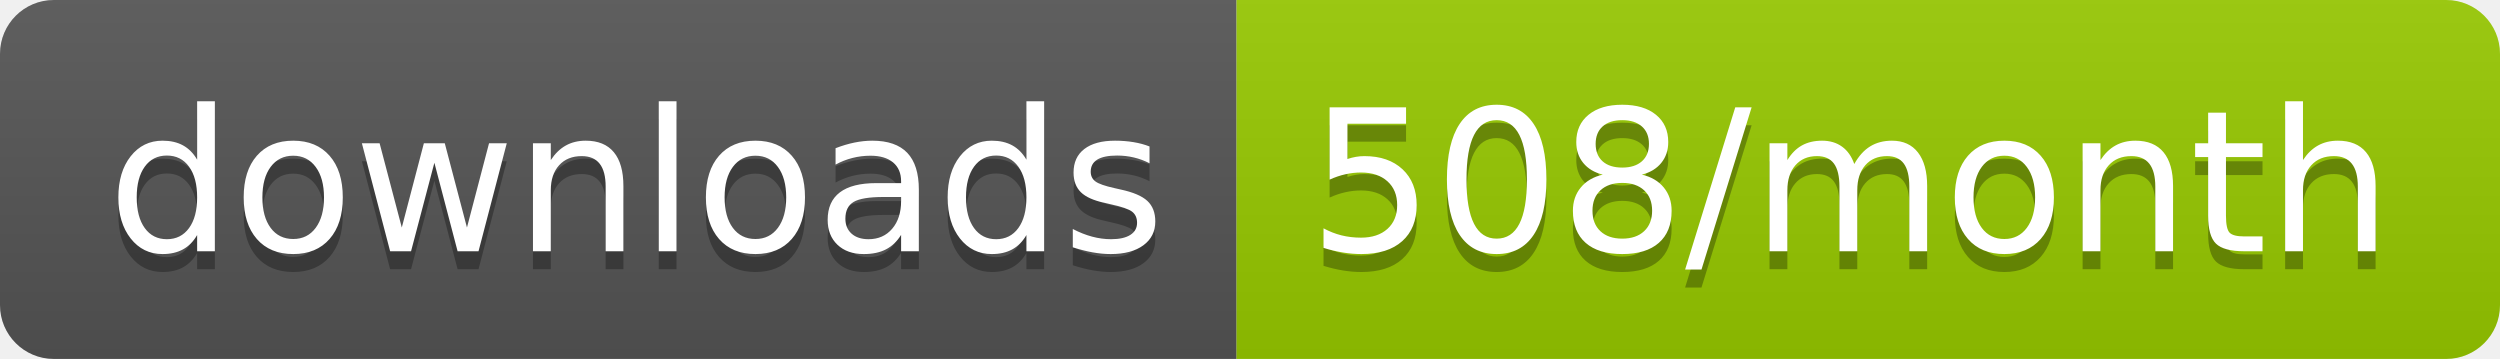
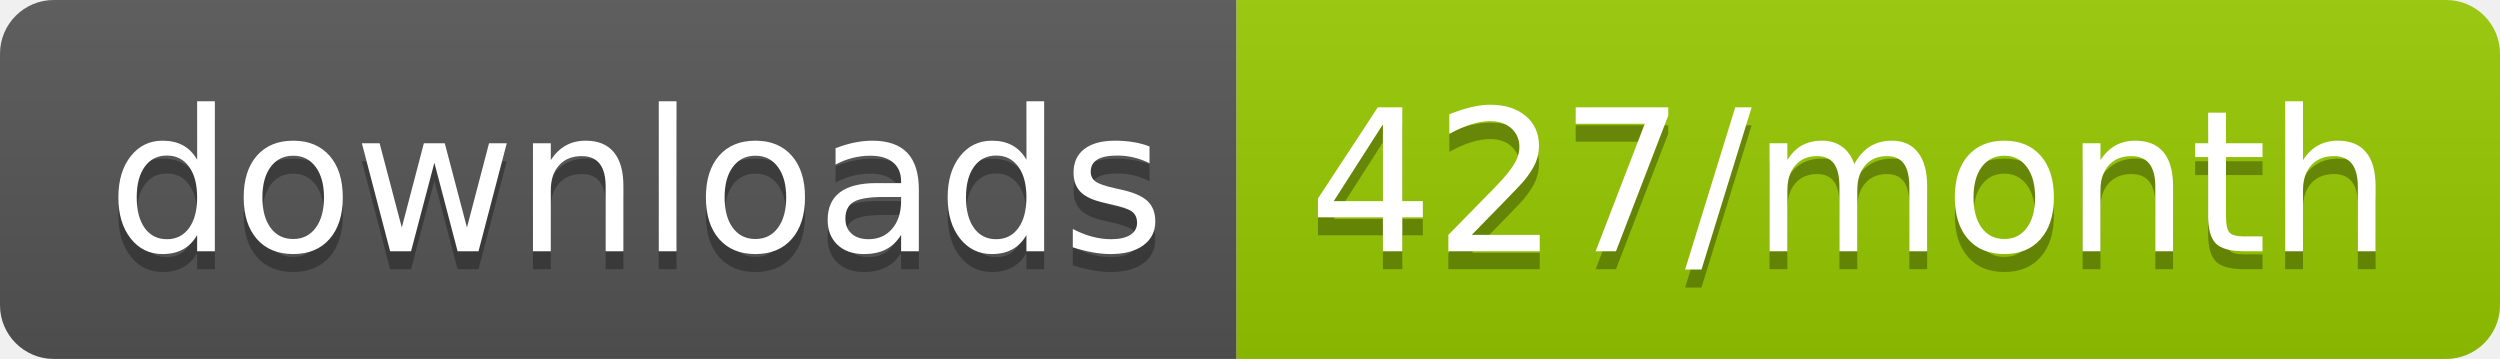
<svg xmlns="http://www.w3.org/2000/svg" width="139.3" height="20">
  <linearGradient id="smooth" x2="0" y2="100%">
    <stop offset="0" stop-color="#bbb" stop-opacity=".1" />
    <stop offset="1" stop-opacity=".1" />
  </linearGradient>
  <clipPath id="round">
    <rect width="139.3" height="20" rx="3" fill="#fff" />
  </clipPath>
  <g clip-path="url(#round)">
    <rect width="68.9" height="20" fill="#555" />
    <rect x="68.9" width="70.4" height="20" fill="#97CA00" />
    <rect width="139.3" height="20" fill="url(#smooth)" />
  </g>
  <g fill="#fff" text-anchor="middle" font-family="DejaVu Sans,Verdana,Geneva,sans-serif" font-size="110">
    <text x="354.5" y="150" fill="#010101" fill-opacity=".3" transform="scale(0.1)" textLength="589.0" lengthAdjust="spacing">downloads</text>
    <text x="354.5" y="140" transform="scale(0.1)" textLength="589.0" lengthAdjust="spacing">downloads</text>
-     <text x="1031.0" y="150" fill="#010101" fill-opacity=".3" transform="scale(0.1)" textLength="604.0" lengthAdjust="spacing">508/month</text>
-     <text x="1031.0" y="140" transform="scale(0.1)" textLength="604.0" lengthAdjust="spacing">508/month</text>
+     <text x="1031.0" y="150" fill="#010101" fill-opacity=".3" transform="scale(0.1)" textLength="604.0" lengthAdjust="spacing">427/month</text>
+     <text x="1031.0" y="140" transform="scale(0.1)" textLength="604.0" lengthAdjust="spacing">427/month</text>
  </g>
</svg>
